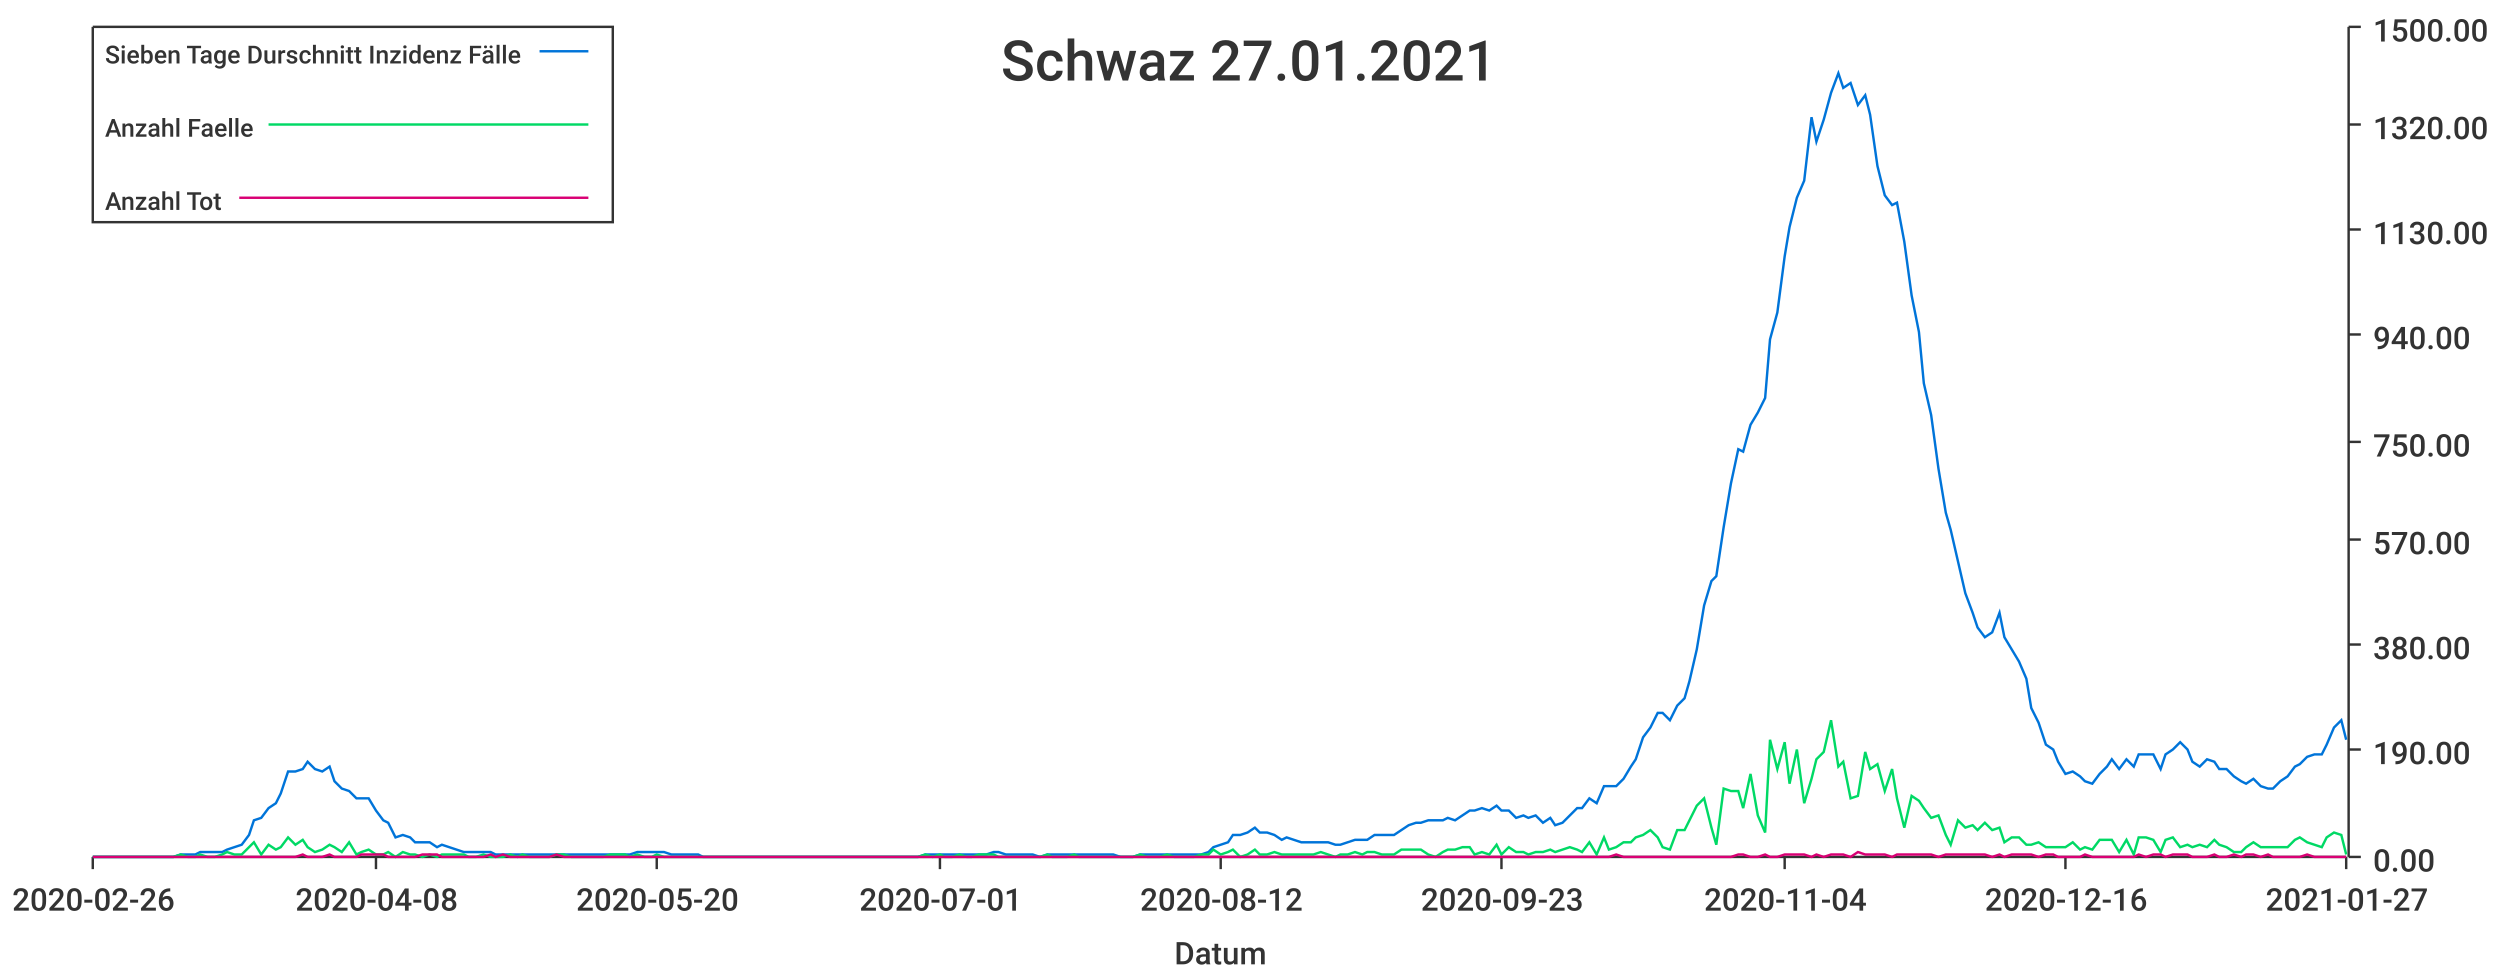
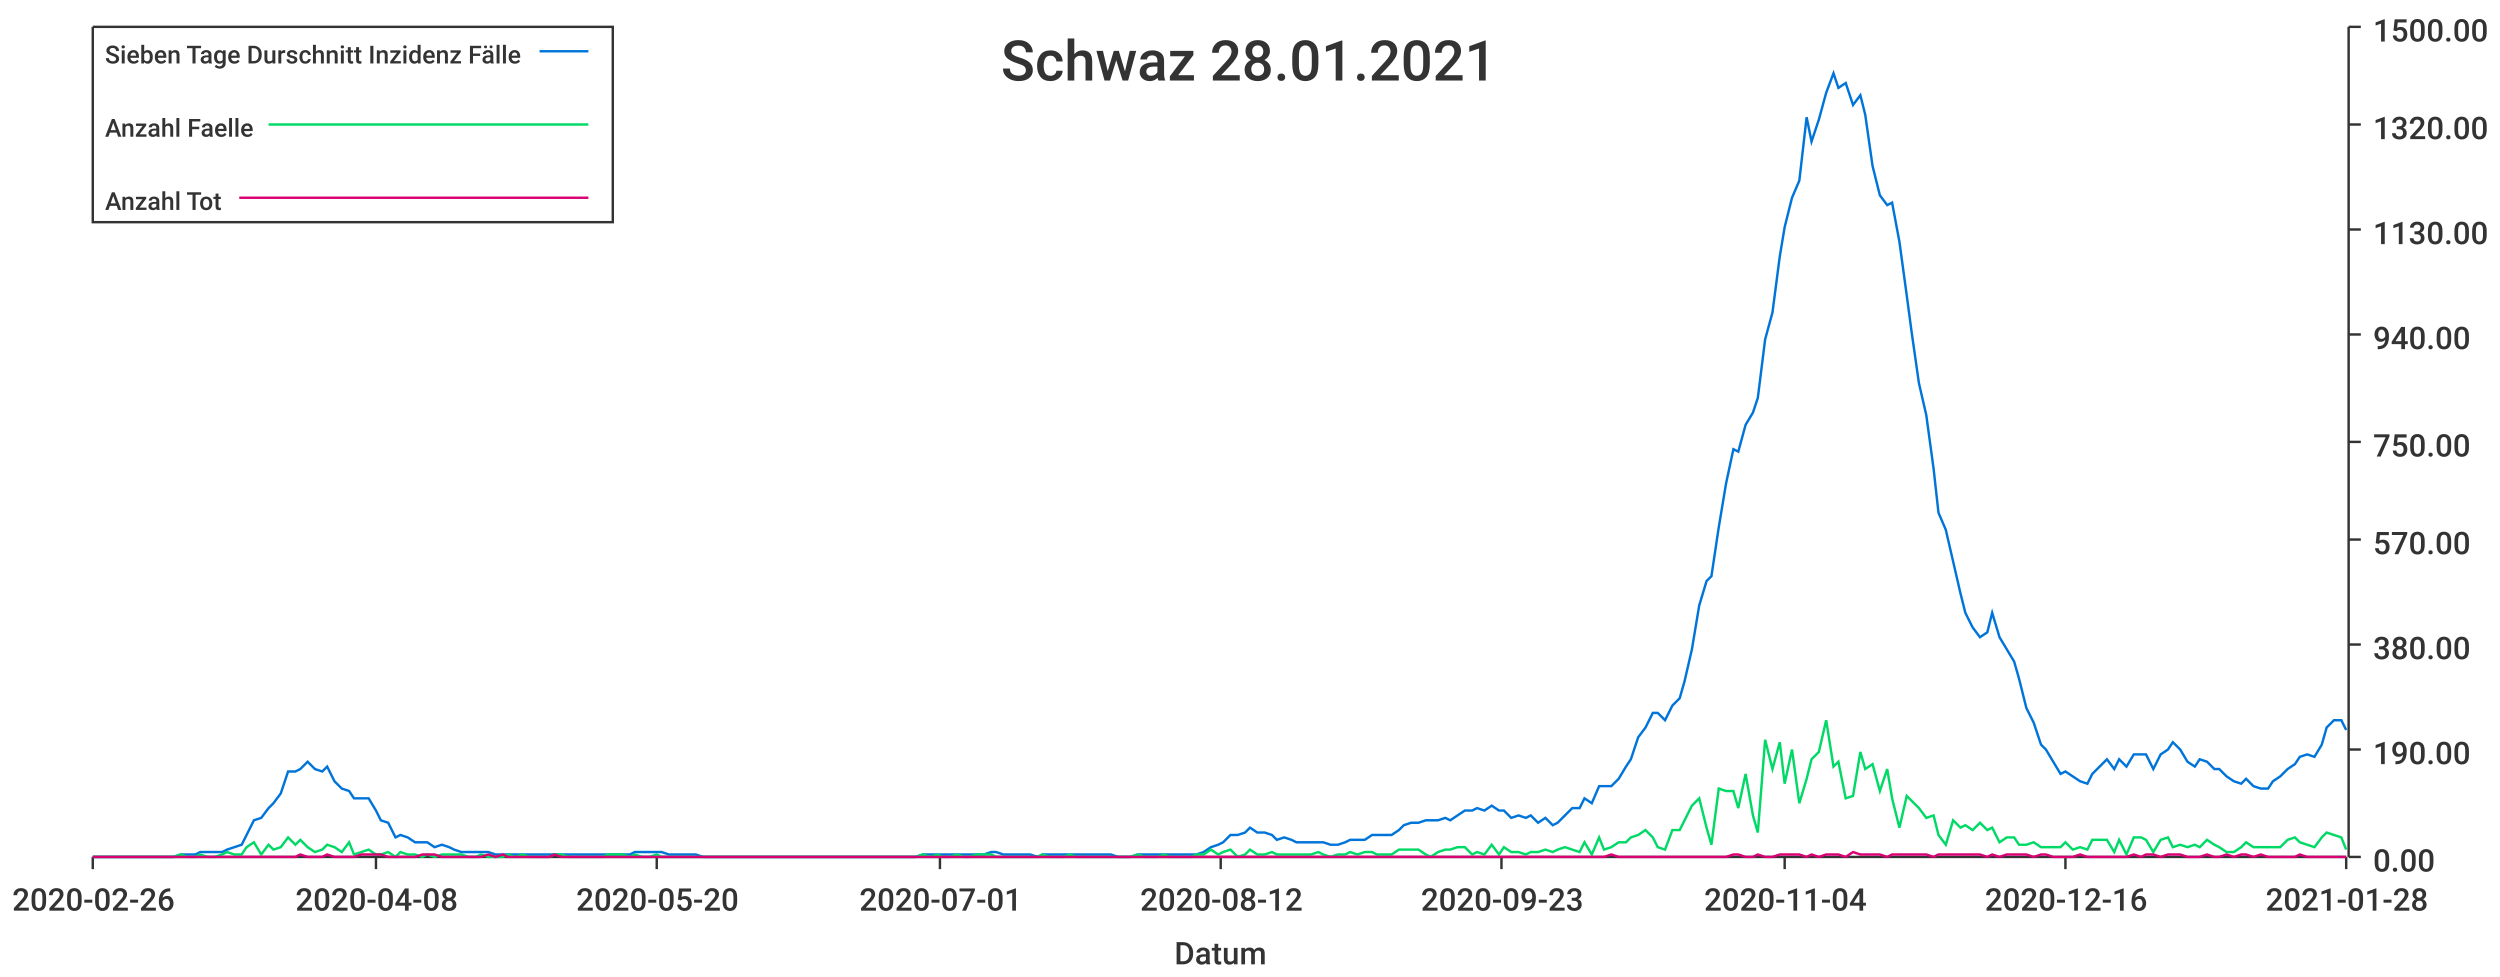
<svg xmlns="http://www.w3.org/2000/svg" width="1024" height="400">\n<path d="M 0 0 L 1024 0 L 1024 400 L 0 400 L 0 0" style="stroke-width:0;stroke:rgba(255,255,255,1.0);fill:rgba(255,255,255,1.0)" />
  <path d="M 38 11 L 961 11 L 961 351 L 38 351 L 38 11" style="stroke-width:0;stroke:rgba(255,255,255,1.0);fill:rgba(255,255,255,1.0)" />
  <path d="M 38 351 L 961 351" style="stroke-width:1;stroke:rgba(51,51,51,1.0);fill:none" />
  <path d="M 38 351 L 38 356" style="stroke-width:1;stroke:rgba(51,51,51,1.0);fill:none" />
  <text x="5" y="373" style="stroke-width:0;stroke:none;fill:rgba(51,51,51,1.0);font-size:12.8px;font-family:'Roboto Medium',sans-serif">2020-02-26</text>
  <path d="M 154 351 L 154 356" style="stroke-width:1;stroke:rgba(51,51,51,1.0);fill:none" />
  <text x="121" y="373" style="stroke-width:0;stroke:none;fill:rgba(51,51,51,1.0);font-size:12.8px;font-family:'Roboto Medium',sans-serif">2020-04-08</text>
  <path d="M 269 351 L 269 356" style="stroke-width:1;stroke:rgba(51,51,51,1.0);fill:none" />
  <text x="236" y="373" style="stroke-width:0;stroke:none;fill:rgba(51,51,51,1.0);font-size:12.8px;font-family:'Roboto Medium',sans-serif">2020-05-20</text>
  <path d="M 385 351 L 385 356" style="stroke-width:1;stroke:rgba(51,51,51,1.0);fill:none" />
  <text x="352" y="373" style="stroke-width:0;stroke:none;fill:rgba(51,51,51,1.0);font-size:12.8px;font-family:'Roboto Medium',sans-serif">2020-07-01</text>
  <path d="M 500 351 L 500 356" style="stroke-width:1;stroke:rgba(51,51,51,1.0);fill:none" />
  <text x="467" y="373" style="stroke-width:0;stroke:none;fill:rgba(51,51,51,1.0);font-size:12.8px;font-family:'Roboto Medium',sans-serif">2020-08-12</text>
  <path d="M 615 351 L 615 356" style="stroke-width:1;stroke:rgba(51,51,51,1.0);fill:none" />
  <text x="582" y="373" style="stroke-width:0;stroke:none;fill:rgba(51,51,51,1.0);font-size:12.8px;font-family:'Roboto Medium',sans-serif">2020-09-23</text>
  <path d="M 731 351 L 731 356" style="stroke-width:1;stroke:rgba(51,51,51,1.0);fill:none" />
  <text x="698" y="373" style="stroke-width:0;stroke:none;fill:rgba(51,51,51,1.0);font-size:12.8px;font-family:'Roboto Medium',sans-serif">2020-11-04</text>
  <path d="M 846 351 L 846 356" style="stroke-width:1;stroke:rgba(51,51,51,1.0);fill:none" />
  <text x="813" y="373" style="stroke-width:0;stroke:none;fill:rgba(51,51,51,1.0);font-size:12.8px;font-family:'Roboto Medium',sans-serif">2020-12-16</text>
  <path d="M 961 351 L 961 356" style="stroke-width:1;stroke:rgba(51,51,51,1.0);fill:none" />
-   <text x="928" y="373" style="stroke-width:0;stroke:none;fill:rgba(51,51,51,1.0);font-size:12.8px;font-family:'Roboto Medium',sans-serif">2021-01-27</text>
+   <text x="928" y="373" style="stroke-width:0;stroke:none;fill:rgba(51,51,51,1.0);font-size:12.8px;font-family:'Roboto Medium',sans-serif">2021-01-28</text>
  <text x="481" y="395" style="stroke-width:0;stroke:none;fill:rgba(51,51,51,1.0);font-size:12.8px;font-family:'Roboto Medium',sans-serif">Datum</text>
  <path d="M 962 351 L 962 11" style="stroke-width:1;stroke:rgba(51,51,51,1.0);fill:none" />
  <path d="M 962 351 L 967 351" style="stroke-width:1;stroke:rgba(51,51,51,1.0);fill:none" />
  <text x="972" y="357" style="stroke-width:0;stroke:none;fill:rgba(51,51,51,1.0);font-size:12.8px;font-family:'Roboto Medium',sans-serif">0.00</text>
  <path d="M 962 307 L 967 307" style="stroke-width:1;stroke:rgba(51,51,51,1.0);fill:none" />
  <text x="972" y="313" style="stroke-width:0;stroke:none;fill:rgba(51,51,51,1.0);font-size:12.8px;font-family:'Roboto Medium',sans-serif">190.00</text>
  <path d="M 962 264 L 967 264" style="stroke-width:1;stroke:rgba(51,51,51,1.0);fill:none" />
  <text x="972" y="270" style="stroke-width:0;stroke:none;fill:rgba(51,51,51,1.0);font-size:12.8px;font-family:'Roboto Medium',sans-serif">380.00</text>
  <path d="M 962 221 L 967 221" style="stroke-width:1;stroke:rgba(51,51,51,1.0);fill:none" />
  <text x="972" y="227" style="stroke-width:0;stroke:none;fill:rgba(51,51,51,1.0);font-size:12.8px;font-family:'Roboto Medium',sans-serif">570.00</text>
  <path d="M 962 181 L 967 181" style="stroke-width:1;stroke:rgba(51,51,51,1.0);fill:none" />
  <text x="972" y="187" style="stroke-width:0;stroke:none;fill:rgba(51,51,51,1.0);font-size:12.8px;font-family:'Roboto Medium',sans-serif">750.00</text>
  <path d="M 962 137 L 967 137" style="stroke-width:1;stroke:rgba(51,51,51,1.0);fill:none" />
  <text x="972" y="143" style="stroke-width:0;stroke:none;fill:rgba(51,51,51,1.0);font-size:12.8px;font-family:'Roboto Medium',sans-serif">940.00</text>
  <path d="M 962 94 L 967 94" style="stroke-width:1;stroke:rgba(51,51,51,1.0);fill:none" />
  <text x="972" y="100" style="stroke-width:0;stroke:none;fill:rgba(51,51,51,1.0);font-size:12.8px;font-family:'Roboto Medium',sans-serif">1130.00</text>
  <path d="M 962 51 L 967 51" style="stroke-width:1;stroke:rgba(51,51,51,1.0);fill:none" />
  <text x="972" y="57" style="stroke-width:0;stroke:none;fill:rgba(51,51,51,1.0);font-size:12.8px;font-family:'Roboto Medium',sans-serif">1320.00</text>
  <path d="M 962 11 L 967 11" style="stroke-width:1;stroke:rgba(51,51,51,1.0);fill:none" />
  <text x="972" y="17" style="stroke-width:0;stroke:none;fill:rgba(51,51,51,1.0);font-size:12.8px;font-family:'Roboto Medium',sans-serif">1500.00</text>
-   <path d="M 38 351 L 41 351 L 44 351 L 47 351 L 49 351 L 52 351 L 55 351 L 58 351 L 60 351 L 63 351 L 66 351 L 69 351 L 71 351 L 74 350 L 77 350 L 80 350 L 82 349 L 85 349 L 88 349 L 91 349 L 93 348 L 96 347 L 99 346 L 102 342 L 104 336 L 107 335 L 110 331 L 113 329 L 115 325 L 118 316 L 121 316 L 124 315 L 126 312 L 129 315 L 132 316 L 135 314 L 137 320 L 140 323 L 143 324 L 146 327 L 148 327 L 151 327 L 154 332 L 157 336 L 159 337 L 162 343 L 165 342 L 168 343 L 170 345 L 173 345 L 176 345 L 179 347 L 181 346 L 184 347 L 187 348 L 190 349 L 192 349 L 195 349 L 198 349 L 201 349 L 203 350 L 206 350 L 209 350 L 212 350 L 214 350 L 217 350 L 220 350 L 223 350 L 225 350 L 228 350 L 231 350 L 234 350 L 236 350 L 239 350 L 242 350 L 245 350 L 247 350 L 250 350 L 253 350 L 256 350 L 258 350 L 261 349 L 264 349 L 267 349 L 269 349 L 272 349 L 275 350 L 277 350 L 280 350 L 283 350 L 286 350 L 288 351 L 291 351 L 294 351 L 297 351 L 299 351 L 302 351 L 305 351 L 308 351 L 310 351 L 313 351 L 316 351 L 319 351 L 321 351 L 324 351 L 327 351 L 330 351 L 332 351 L 335 351 L 338 351 L 341 351 L 343 351 L 346 351 L 349 351 L 352 351 L 354 351 L 357 351 L 360 351 L 363 351 L 365 351 L 368 351 L 371 351 L 374 351 L 376 351 L 379 350 L 382 350 L 385 350 L 387 350 L 390 350 L 393 350 L 396 350 L 398 350 L 401 350 L 404 350 L 407 349 L 409 349 L 412 350 L 415 350 L 418 350 L 420 350 L 423 350 L 426 351 L 429 350 L 431 350 L 434 350 L 437 350 L 440 350 L 442 350 L 445 350 L 448 350 L 451 350 L 453 350 L 456 350 L 459 351 L 462 351 L 464 351 L 467 350 L 470 350 L 473 350 L 475 350 L 478 350 L 481 350 L 484 350 L 486 350 L 489 350 L 492 350 L 495 349 L 497 347 L 500 346 L 503 345 L 505 342 L 508 342 L 511 341 L 514 339 L 516 341 L 519 341 L 522 342 L 525 344 L 527 343 L 530 344 L 533 345 L 536 345 L 538 345 L 541 345 L 544 345 L 547 346 L 549 346 L 552 345 L 555 344 L 558 344 L 560 344 L 563 342 L 566 342 L 569 342 L 571 342 L 574 340 L 577 338 L 580 337 L 582 337 L 585 336 L 588 336 L 591 336 L 593 335 L 596 336 L 599 334 L 602 332 L 604 332 L 607 331 L 610 332 L 613 330 L 615 332 L 618 332 L 621 335 L 624 334 L 626 335 L 629 334 L 632 337 L 635 335 L 637 338 L 640 337 L 643 334 L 646 331 L 648 331 L 651 327 L 654 329 L 657 322 L 659 322 L 662 322 L 665 319 L 668 314 L 670 311 L 673 302 L 676 298 L 679 292 L 681 292 L 684 295 L 687 289 L 690 286 L 692 279 L 695 266 L 698 248 L 701 238 L 703 236 L 706 216 L 709 198 L 712 184 L 714 185 L 717 174 L 720 169 L 723 163 L 725 139 L 728 128 L 731 105 L 733 93 L 736 81 L 739 74 L 742 48 L 744 58 L 747 49 L 750 38 L 753 30 L 755 36 L 758 34 L 761 43 L 764 39 L 766 47 L 769 68 L 772 80 L 775 84 L 777 83 L 780 99 L 783 121 L 786 136 L 788 157 L 791 170 L 794 192 L 797 210 L 799 217 L 802 230 L 805 243 L 808 251 L 810 257 L 813 261 L 816 259 L 819 251 L 821 261 L 824 266 L 827 271 L 830 278 L 832 290 L 835 296 L 838 305 L 841 307 L 843 312 L 846 317 L 849 316 L 852 318 L 854 320 L 857 321 L 860 317 L 863 314 L 865 311 L 868 315 L 871 311 L 874 314 L 876 309 L 879 309 L 882 309 L 885 315 L 887 309 L 890 307 L 893 304 L 896 307 L 898 312 L 901 314 L 904 311 L 907 312 L 909 315 L 912 315 L 915 318 L 918 320 L 920 321 L 923 319 L 926 322 L 929 323 L 931 323 L 934 320 L 937 318 L 940 314 L 942 313 L 945 310 L 948 309 L 951 309 L 953 305 L 956 298 L 959 295 L 961 303" style="stroke-width:1;stroke:rgba(0,116,217,1.0);fill:none" />
-   <path d="M 38 351 L 41 351 L 44 351 L 47 351 L 49 351 L 52 351 L 55 351 L 58 351 L 60 351 L 63 351 L 66 351 L 69 351 L 71 351 L 74 350 L 77 351 L 80 351 L 82 350 L 85 351 L 88 351 L 91 350 L 93 349 L 96 350 L 99 350 L 102 347 L 104 345 L 107 350 L 110 346 L 113 348 L 115 347 L 118 343 L 121 346 L 124 344 L 126 347 L 129 349 L 132 348 L 135 346 L 137 347 L 140 349 L 143 345 L 146 350 L 148 349 L 151 348 L 154 350 L 157 350 L 159 349 L 162 351 L 165 349 L 168 350 L 170 350 L 173 351 L 176 350 L 179 351 L 181 350 L 184 350 L 187 350 L 190 350 L 192 351 L 195 351 L 198 350 L 201 351 L 203 351 L 206 351 L 209 350 L 212 351 L 214 350 L 217 351 L 220 351 L 223 351 L 225 351 L 228 350 L 231 350 L 234 351 L 236 351 L 239 351 L 242 351 L 245 351 L 247 351 L 250 350 L 253 350 L 256 350 L 258 351 L 261 350 L 264 351 L 267 351 L 269 350 L 272 351 L 275 351 L 277 351 L 280 351 L 283 351 L 286 351 L 288 351 L 291 351 L 294 351 L 297 351 L 299 351 L 302 351 L 305 351 L 308 351 L 310 351 L 313 351 L 316 351 L 319 351 L 321 351 L 324 351 L 327 351 L 330 351 L 332 351 L 335 351 L 338 351 L 341 351 L 343 351 L 346 351 L 349 351 L 352 351 L 354 351 L 357 351 L 360 351 L 363 351 L 365 351 L 368 351 L 371 351 L 374 351 L 376 351 L 379 350 L 382 351 L 385 350 L 387 351 L 390 351 L 393 350 L 396 351 L 398 351 L 401 350 L 404 350 L 407 350 L 409 351 L 412 351 L 415 351 L 418 351 L 420 351 L 423 351 L 426 351 L 429 350 L 431 351 L 434 351 L 437 351 L 440 350 L 442 351 L 445 351 L 448 351 L 451 351 L 453 351 L 456 351 L 459 351 L 462 351 L 464 351 L 467 350 L 470 351 L 473 351 L 475 351 L 478 350 L 481 351 L 484 351 L 486 351 L 489 351 L 492 350 L 495 350 L 497 348 L 500 350 L 503 349 L 505 348 L 508 351 L 511 350 L 514 348 L 516 350 L 519 350 L 522 349 L 525 350 L 527 350 L 530 350 L 533 350 L 536 350 L 538 350 L 541 349 L 544 350 L 547 351 L 549 350 L 552 350 L 555 349 L 558 350 L 560 349 L 563 349 L 566 350 L 569 350 L 571 350 L 574 348 L 577 348 L 580 348 L 582 348 L 585 350 L 588 351 L 591 349 L 593 348 L 596 348 L 599 347 L 602 347 L 604 350 L 607 349 L 610 350 L 613 346 L 615 350 L 618 347 L 621 349 L 624 349 L 626 350 L 629 349 L 632 349 L 635 348 L 637 349 L 640 348 L 643 347 L 646 348 L 648 349 L 651 345 L 654 350 L 657 343 L 659 348 L 662 347 L 665 345 L 668 345 L 670 343 L 673 342 L 676 340 L 679 343 L 681 347 L 684 348 L 687 340 L 690 340 L 692 336 L 695 330 L 698 327 L 701 339 L 703 346 L 706 323 L 709 324 L 712 324 L 714 331 L 717 317 L 720 334 L 723 341 L 725 303 L 728 315 L 731 304 L 733 321 L 736 307 L 739 329 L 742 319 L 744 311 L 747 308 L 750 295 L 753 314 L 755 312 L 758 327 L 761 326 L 764 308 L 766 315 L 769 313 L 772 324 L 775 315 L 777 327 L 780 339 L 783 326 L 786 328 L 788 331 L 791 335 L 794 334 L 797 342 L 799 346 L 802 336 L 805 339 L 808 338 L 810 340 L 813 337 L 816 340 L 819 339 L 821 345 L 824 343 L 827 343 L 830 346 L 832 346 L 835 345 L 838 347 L 841 347 L 843 347 L 846 347 L 849 345 L 852 348 L 854 347 L 857 348 L 860 344 L 863 344 L 865 344 L 868 349 L 871 344 L 874 350 L 876 343 L 879 343 L 882 344 L 885 349 L 887 344 L 890 343 L 893 347 L 896 346 L 898 347 L 901 346 L 904 347 L 907 344 L 909 346 L 912 347 L 915 349 L 918 349 L 920 347 L 923 345 L 926 347 L 929 347 L 931 347 L 934 347 L 937 347 L 940 344 L 942 343 L 945 345 L 948 346 L 951 347 L 953 343 L 956 341 L 959 342 L 961 350" style="stroke-width:1;stroke:rgba(0,217,101,1.0);fill:none" />
-   <path d="M 38 351 L 41 351 L 44 351 L 47 351 L 49 351 L 52 351 L 55 351 L 58 351 L 60 351 L 63 351 L 66 351 L 69 351 L 71 351 L 74 351 L 77 351 L 80 351 L 82 351 L 85 351 L 88 351 L 91 351 L 93 351 L 96 351 L 99 351 L 102 351 L 104 351 L 107 351 L 110 351 L 113 351 L 115 351 L 118 351 L 121 351 L 124 350 L 126 351 L 129 351 L 132 351 L 135 350 L 137 351 L 140 351 L 143 351 L 146 351 L 148 350 L 151 350 L 154 350 L 157 350 L 159 351 L 162 351 L 165 351 L 168 351 L 170 351 L 173 350 L 176 350 L 179 350 L 181 351 L 184 351 L 187 351 L 190 351 L 192 351 L 195 351 L 198 351 L 201 350 L 203 351 L 206 350 L 209 351 L 212 351 L 214 351 L 217 351 L 220 351 L 223 351 L 225 351 L 228 350 L 231 351 L 234 351 L 236 351 L 239 351 L 242 351 L 245 351 L 247 351 L 250 351 L 253 351 L 256 351 L 258 351 L 261 351 L 264 351 L 267 351 L 269 351 L 272 351 L 275 351 L 277 351 L 280 351 L 283 351 L 286 351 L 288 351 L 291 351 L 294 351 L 297 351 L 299 351 L 302 351 L 305 351 L 308 351 L 310 351 L 313 351 L 316 351 L 319 351 L 321 351 L 324 351 L 327 351 L 330 351 L 332 351 L 335 351 L 338 351 L 341 351 L 343 351 L 346 351 L 349 351 L 352 351 L 354 351 L 357 351 L 360 351 L 363 351 L 365 351 L 368 351 L 371 351 L 374 351 L 376 351 L 379 351 L 382 351 L 385 351 L 387 351 L 390 351 L 393 351 L 396 351 L 398 351 L 401 351 L 404 351 L 407 351 L 409 351 L 412 351 L 415 351 L 418 351 L 420 351 L 423 351 L 426 351 L 429 351 L 431 351 L 434 351 L 437 351 L 440 351 L 442 351 L 445 351 L 448 351 L 451 351 L 453 351 L 456 351 L 459 351 L 462 351 L 464 351 L 467 351 L 470 351 L 473 351 L 475 351 L 478 351 L 481 351 L 484 351 L 486 351 L 489 351 L 492 351 L 495 351 L 497 351 L 500 351 L 503 351 L 505 351 L 508 351 L 511 351 L 514 351 L 516 351 L 519 351 L 522 351 L 525 351 L 527 351 L 530 351 L 533 351 L 536 351 L 538 351 L 541 351 L 544 351 L 547 351 L 549 351 L 552 351 L 555 351 L 558 351 L 560 351 L 563 351 L 566 351 L 569 351 L 571 351 L 574 351 L 577 351 L 580 351 L 582 351 L 585 351 L 588 351 L 591 351 L 593 351 L 596 351 L 599 351 L 602 351 L 604 351 L 607 351 L 610 351 L 613 351 L 615 351 L 618 351 L 621 351 L 624 351 L 626 351 L 629 351 L 632 351 L 635 351 L 637 351 L 640 351 L 643 351 L 646 351 L 648 351 L 651 351 L 654 351 L 657 351 L 659 351 L 662 350 L 665 351 L 668 351 L 670 351 L 673 351 L 676 351 L 679 351 L 681 351 L 684 351 L 687 351 L 690 351 L 692 351 L 695 351 L 698 351 L 701 351 L 703 351 L 706 351 L 709 351 L 712 350 L 714 350 L 717 351 L 720 351 L 723 350 L 725 351 L 728 351 L 731 350 L 733 350 L 736 350 L 739 350 L 742 351 L 744 350 L 747 351 L 750 350 L 753 350 L 755 350 L 758 351 L 761 349 L 764 350 L 766 350 L 769 350 L 772 350 L 775 351 L 777 350 L 780 350 L 783 350 L 786 350 L 788 350 L 791 350 L 794 351 L 797 350 L 799 350 L 802 350 L 805 350 L 808 350 L 810 350 L 813 350 L 816 351 L 819 350 L 821 351 L 824 350 L 827 350 L 830 350 L 832 350 L 835 351 L 838 350 L 841 350 L 843 351 L 846 351 L 849 351 L 852 351 L 854 350 L 857 351 L 860 351 L 863 351 L 865 351 L 868 351 L 871 351 L 874 351 L 876 350 L 879 351 L 882 350 L 885 350 L 887 351 L 890 350 L 893 350 L 896 350 L 898 351 L 901 351 L 904 351 L 907 350 L 909 351 L 912 351 L 915 350 L 918 351 L 920 350 L 923 350 L 926 351 L 929 350 L 931 351 L 934 351 L 937 351 L 940 351 L 942 351 L 945 350 L 948 351 L 951 351 L 953 351 L 956 351 L 959 351 L 961 351" style="stroke-width:1;stroke:rgba(217,0,116,1.0);fill:none" />
-   <text x="410" y="33" style="stroke-width:0;stroke:none;fill:rgba(51,51,51,1.0);font-size:23.0px;font-family:'Roboto Medium',sans-serif">Schwaz 27.01.2021</text>
+   <path d="M 38 351 L 41 351 L 44 351 L 47 351 L 49 351 L 52 351 L 55 351 L 58 351 L 60 351 L 63 351 L 66 351 L 69 351 L 71 351 L 74 350 L 77 350 L 80 350 L 82 349 L 85 349 L 88 349 L 91 349 L 93 348 L 96 347 L 99 346 L 101 342 L 104 336 L 107 335 L 110 331 L 112 329 L 115 325 L 118 316 L 121 316 L 123 315 L 126 312 L 129 315 L 132 316 L 134 314 L 137 320 L 140 323 L 143 324 L 145 327 L 148 327 L 151 327 L 154 332 L 156 336 L 159 337 L 162 343 L 164 342 L 167 343 L 170 345 L 173 345 L 175 345 L 178 347 L 181 346 L 184 347 L 186 348 L 189 349 L 192 349 L 195 349 L 197 349 L 200 349 L 203 350 L 206 350 L 208 350 L 211 350 L 214 350 L 217 350 L 219 350 L 222 350 L 225 350 L 227 350 L 230 350 L 233 350 L 236 350 L 238 350 L 241 350 L 244 350 L 247 350 L 249 350 L 252 350 L 255 350 L 258 350 L 260 349 L 263 349 L 266 349 L 269 349 L 271 349 L 274 350 L 277 350 L 280 350 L 282 350 L 285 350 L 288 351 L 290 351 L 293 351 L 296 351 L 299 351 L 301 351 L 304 351 L 307 351 L 310 351 L 312 351 L 315 351 L 318 351 L 321 351 L 323 351 L 326 351 L 329 351 L 332 351 L 334 351 L 337 351 L 340 351 L 343 351 L 345 351 L 348 351 L 351 351 L 353 351 L 356 351 L 359 351 L 362 351 L 364 351 L 367 351 L 370 351 L 373 351 L 375 351 L 378 350 L 381 350 L 384 350 L 386 350 L 389 350 L 392 350 L 395 350 L 397 350 L 400 350 L 403 350 L 406 349 L 408 349 L 411 350 L 414 350 L 416 350 L 419 350 L 422 350 L 425 351 L 427 350 L 430 350 L 433 350 L 436 350 L 438 350 L 441 350 L 444 350 L 447 350 L 449 350 L 452 350 L 455 350 L 458 351 L 460 351 L 463 351 L 466 350 L 469 350 L 471 350 L 474 350 L 477 350 L 479 350 L 482 350 L 485 350 L 488 350 L 490 350 L 493 349 L 496 347 L 499 346 L 501 345 L 504 342 L 507 342 L 510 341 L 512 339 L 515 341 L 518 341 L 521 342 L 523 344 L 526 343 L 529 344 L 531 345 L 534 345 L 537 345 L 540 345 L 542 345 L 545 346 L 548 346 L 551 345 L 553 344 L 556 344 L 559 344 L 562 342 L 564 342 L 567 342 L 570 342 L 573 340 L 575 338 L 578 337 L 581 337 L 584 336 L 586 336 L 589 336 L 592 335 L 594 336 L 597 334 L 600 332 L 603 332 L 605 331 L 608 332 L 611 330 L 614 332 L 616 332 L 619 335 L 622 334 L 625 335 L 627 334 L 630 337 L 633 335 L 636 338 L 638 337 L 641 334 L 644 331 L 647 331 L 649 327 L 652 329 L 655 322 L 657 322 L 660 322 L 663 319 L 666 314 L 668 311 L 671 302 L 674 298 L 677 292 L 679 292 L 682 295 L 685 289 L 688 286 L 690 279 L 693 266 L 696 248 L 699 238 L 701 236 L 704 216 L 707 198 L 710 184 L 712 185 L 715 174 L 718 169 L 720 163 L 723 139 L 726 128 L 729 105 L 731 93 L 734 81 L 737 74 L 740 48 L 742 58 L 745 49 L 748 38 L 751 30 L 753 36 L 756 34 L 759 43 L 762 39 L 764 47 L 767 68 L 770 80 L 773 84 L 775 83 L 778 99 L 781 121 L 783 136 L 786 157 L 789 170 L 792 192 L 794 210 L 797 217 L 800 230 L 803 243 L 805 251 L 808 257 L 811 261 L 814 259 L 816 251 L 819 261 L 822 266 L 825 271 L 827 278 L 830 290 L 833 296 L 836 305 L 838 307 L 841 312 L 844 317 L 846 316 L 849 318 L 852 320 L 855 321 L 857 317 L 860 314 L 863 311 L 866 315 L 868 311 L 871 314 L 874 309 L 877 309 L 879 309 L 882 315 L 885 309 L 888 307 L 890 304 L 893 307 L 896 312 L 899 314 L 901 311 L 904 312 L 907 315 L 909 315 L 912 318 L 915 320 L 918 321 L 920 319 L 923 322 L 926 323 L 929 323 L 931 320 L 934 318 L 937 315 L 940 313 L 942 310 L 945 309 L 948 310 L 951 305 L 953 298 L 956 295 L 959 295 L 961 299" style="stroke-width:1;stroke:rgba(0,116,217,1.0);fill:none" />
+   <path d="M 38 351 L 41 351 L 44 351 L 47 351 L 49 351 L 52 351 L 55 351 L 58 351 L 60 351 L 63 351 L 66 351 L 69 351 L 71 351 L 74 350 L 77 351 L 80 351 L 82 350 L 85 351 L 88 351 L 91 350 L 93 349 L 96 350 L 99 350 L 101 347 L 104 345 L 107 350 L 110 346 L 112 348 L 115 347 L 118 343 L 121 346 L 123 344 L 126 347 L 129 349 L 132 348 L 134 346 L 137 347 L 140 349 L 143 345 L 145 350 L 148 349 L 151 348 L 154 350 L 156 350 L 159 349 L 162 351 L 164 349 L 167 350 L 170 350 L 173 351 L 175 350 L 178 351 L 181 350 L 184 350 L 186 350 L 189 350 L 192 351 L 195 351 L 197 350 L 200 351 L 203 351 L 206 351 L 208 350 L 211 351 L 214 350 L 217 351 L 219 351 L 222 351 L 225 351 L 227 350 L 230 350 L 233 351 L 236 351 L 238 351 L 241 351 L 244 351 L 247 351 L 249 350 L 252 350 L 255 350 L 258 351 L 260 350 L 263 351 L 266 351 L 269 350 L 271 351 L 274 351 L 277 351 L 280 351 L 282 351 L 285 351 L 288 351 L 290 351 L 293 351 L 296 351 L 299 351 L 301 351 L 304 351 L 307 351 L 310 351 L 312 351 L 315 351 L 318 351 L 321 351 L 323 351 L 326 351 L 329 351 L 332 351 L 334 351 L 337 351 L 340 351 L 343 351 L 345 351 L 348 351 L 351 351 L 353 351 L 356 351 L 359 351 L 362 351 L 364 351 L 367 351 L 370 351 L 373 351 L 375 351 L 378 350 L 381 351 L 384 350 L 386 351 L 389 351 L 392 350 L 395 351 L 397 351 L 400 350 L 403 350 L 406 350 L 408 351 L 411 351 L 414 351 L 416 351 L 419 351 L 422 351 L 425 351 L 427 350 L 430 351 L 433 351 L 436 351 L 438 350 L 441 351 L 444 351 L 447 351 L 449 351 L 452 351 L 455 351 L 458 351 L 460 351 L 463 351 L 466 350 L 469 351 L 471 351 L 474 351 L 477 350 L 479 351 L 482 351 L 485 351 L 488 351 L 490 350 L 493 350 L 496 348 L 499 350 L 501 349 L 504 348 L 507 351 L 510 350 L 512 348 L 515 350 L 518 350 L 521 349 L 523 350 L 526 350 L 529 350 L 531 350 L 534 350 L 537 350 L 540 349 L 542 350 L 545 351 L 548 350 L 551 350 L 553 349 L 556 350 L 559 349 L 562 349 L 564 350 L 567 350 L 570 350 L 573 348 L 575 348 L 578 348 L 581 348 L 584 350 L 586 351 L 589 349 L 592 348 L 594 348 L 597 347 L 600 347 L 603 350 L 605 349 L 608 350 L 611 346 L 614 350 L 616 347 L 619 349 L 622 349 L 625 350 L 627 349 L 630 349 L 633 348 L 636 349 L 638 348 L 641 347 L 644 348 L 647 349 L 649 345 L 652 350 L 655 343 L 657 348 L 660 347 L 663 345 L 666 345 L 668 343 L 671 342 L 674 340 L 677 343 L 679 347 L 682 348 L 685 340 L 688 340 L 690 336 L 693 330 L 696 327 L 699 339 L 701 346 L 704 323 L 707 324 L 710 324 L 712 331 L 715 317 L 718 334 L 720 341 L 723 303 L 726 315 L 729 304 L 731 321 L 734 307 L 737 329 L 740 319 L 742 311 L 745 308 L 748 295 L 751 314 L 753 312 L 756 327 L 759 326 L 762 308 L 764 315 L 767 313 L 770 324 L 773 315 L 775 327 L 778 339 L 781 326 L 783 328 L 786 331 L 789 335 L 792 334 L 794 342 L 797 346 L 800 336 L 803 339 L 805 338 L 808 340 L 811 337 L 814 340 L 816 339 L 819 345 L 822 343 L 825 343 L 827 346 L 830 346 L 833 345 L 836 347 L 838 347 L 841 347 L 844 347 L 846 345 L 849 348 L 852 347 L 855 348 L 857 344 L 860 344 L 863 344 L 866 349 L 868 344 L 871 350 L 874 343 L 877 343 L 879 344 L 882 349 L 885 344 L 888 343 L 890 347 L 893 346 L 896 347 L 899 346 L 901 347 L 904 344 L 907 346 L 909 347 L 912 349 L 915 349 L 918 347 L 920 345 L 923 347 L 926 347 L 929 347 L 931 347 L 934 347 L 937 344 L 940 343 L 942 345 L 945 346 L 948 347 L 951 343 L 953 341 L 956 342 L 959 343 L 961 348" style="stroke-width:1;stroke:rgba(0,217,101,1.0);fill:none" />
+   <path d="M 38 351 L 41 351 L 44 351 L 47 351 L 49 351 L 52 351 L 55 351 L 58 351 L 60 351 L 63 351 L 66 351 L 69 351 L 71 351 L 74 351 L 77 351 L 80 351 L 82 351 L 85 351 L 88 351 L 91 351 L 93 351 L 96 351 L 99 351 L 101 351 L 104 351 L 107 351 L 110 351 L 112 351 L 115 351 L 118 351 L 121 351 L 123 350 L 126 351 L 129 351 L 132 351 L 134 350 L 137 351 L 140 351 L 143 351 L 145 351 L 148 350 L 151 350 L 154 350 L 156 350 L 159 351 L 162 351 L 164 351 L 167 351 L 170 351 L 173 350 L 175 350 L 178 350 L 181 351 L 184 351 L 186 351 L 189 351 L 192 351 L 195 351 L 197 351 L 200 350 L 203 351 L 206 350 L 208 351 L 211 351 L 214 351 L 217 351 L 219 351 L 222 351 L 225 351 L 227 350 L 230 351 L 233 351 L 236 351 L 238 351 L 241 351 L 244 351 L 247 351 L 249 351 L 252 351 L 255 351 L 258 351 L 260 351 L 263 351 L 266 351 L 269 351 L 271 351 L 274 351 L 277 351 L 280 351 L 282 351 L 285 351 L 288 351 L 290 351 L 293 351 L 296 351 L 299 351 L 301 351 L 304 351 L 307 351 L 310 351 L 312 351 L 315 351 L 318 351 L 321 351 L 323 351 L 326 351 L 329 351 L 332 351 L 334 351 L 337 351 L 340 351 L 343 351 L 345 351 L 348 351 L 351 351 L 353 351 L 356 351 L 359 351 L 362 351 L 364 351 L 367 351 L 370 351 L 373 351 L 375 351 L 378 351 L 381 351 L 384 351 L 386 351 L 389 351 L 392 351 L 395 351 L 397 351 L 400 351 L 403 351 L 406 351 L 408 351 L 411 351 L 414 351 L 416 351 L 419 351 L 422 351 L 425 351 L 427 351 L 430 351 L 433 351 L 436 351 L 438 351 L 441 351 L 444 351 L 447 351 L 449 351 L 452 351 L 455 351 L 458 351 L 460 351 L 463 351 L 466 351 L 469 351 L 471 351 L 474 351 L 477 351 L 479 351 L 482 351 L 485 351 L 488 351 L 490 351 L 493 351 L 496 351 L 499 351 L 501 351 L 504 351 L 507 351 L 510 351 L 512 351 L 515 351 L 518 351 L 521 351 L 523 351 L 526 351 L 529 351 L 531 351 L 534 351 L 537 351 L 540 351 L 542 351 L 545 351 L 548 351 L 551 351 L 553 351 L 556 351 L 559 351 L 562 351 L 564 351 L 567 351 L 570 351 L 573 351 L 575 351 L 578 351 L 581 351 L 584 351 L 586 351 L 589 351 L 592 351 L 594 351 L 597 351 L 600 351 L 603 351 L 605 351 L 608 351 L 611 351 L 614 351 L 616 351 L 619 351 L 622 351 L 625 351 L 627 351 L 630 351 L 633 351 L 636 351 L 638 351 L 641 351 L 644 351 L 647 351 L 649 351 L 652 351 L 655 351 L 657 351 L 660 350 L 663 351 L 666 351 L 668 351 L 671 351 L 674 351 L 677 351 L 679 351 L 682 351 L 685 351 L 688 351 L 690 351 L 693 351 L 696 351 L 699 351 L 701 351 L 704 351 L 707 351 L 710 350 L 712 350 L 715 351 L 718 351 L 720 350 L 723 351 L 726 351 L 729 350 L 731 350 L 734 350 L 737 350 L 740 351 L 742 350 L 745 351 L 748 350 L 751 350 L 753 350 L 756 351 L 759 349 L 762 350 L 764 350 L 767 350 L 770 350 L 773 351 L 775 350 L 778 350 L 781 350 L 783 350 L 786 350 L 789 350 L 792 351 L 794 350 L 797 350 L 800 350 L 803 350 L 805 350 L 808 350 L 811 350 L 814 351 L 816 350 L 819 351 L 822 350 L 825 350 L 827 350 L 830 350 L 833 351 L 836 350 L 838 350 L 841 351 L 844 351 L 846 351 L 849 351 L 852 350 L 855 351 L 857 351 L 860 351 L 863 351 L 866 351 L 868 351 L 871 351 L 874 350 L 877 351 L 879 350 L 882 350 L 885 351 L 888 350 L 890 350 L 893 350 L 896 351 L 899 351 L 901 351 L 904 350 L 907 351 L 909 351 L 912 350 L 915 351 L 918 350 L 920 350 L 923 351 L 926 350 L 929 351 L 931 351 L 934 351 L 937 351 L 940 351 L 942 350 L 945 351 L 948 351 L 951 351 L 953 351 L 956 351 L 959 351 L 961 351" style="stroke-width:1;stroke:rgba(217,0,116,1.0);fill:none" />
+   <text x="410" y="33" style="stroke-width:0;stroke:none;fill:rgba(51,51,51,1.0);font-size:23.0px;font-family:'Roboto Medium',sans-serif">Schwaz 28.01.2021</text>
  <path d="M 38 11 L 251 11 L 251 91 L 38 91 L 38 11" style="stroke-width:1;stroke:rgba(51,51,51,1.0);fill:rgba(255,255,255,1.0)" />
  <text x="43" y="26" style="stroke-width:0;stroke:none;fill:rgba(51,51,51,1.0);font-size:10.2px;font-family:'Roboto Medium',sans-serif">Sieben Tage Durschnitt Inzidenz Fälle</text>
  <path d="M 221 21 L 241 21" style="stroke-width:1;stroke:rgba(0,116,217,1.0);fill:none" />
  <text x="43" y="56" style="stroke-width:0;stroke:none;fill:rgba(51,51,51,1.0);font-size:10.2px;font-family:'Roboto Medium',sans-serif">Anzahl Faelle</text>
  <path d="M 110 51 L 241 51" style="stroke-width:1;stroke:rgba(0,217,101,1.0);fill:none" />
  <text x="43" y="86" style="stroke-width:0;stroke:none;fill:rgba(51,51,51,1.0);font-size:10.2px;font-family:'Roboto Medium',sans-serif">Anzahl Tot</text>
  <path d="M 98 81 L 241 81" style="stroke-width:1;stroke:rgba(217,0,116,1.0);fill:none" />
</svg>
